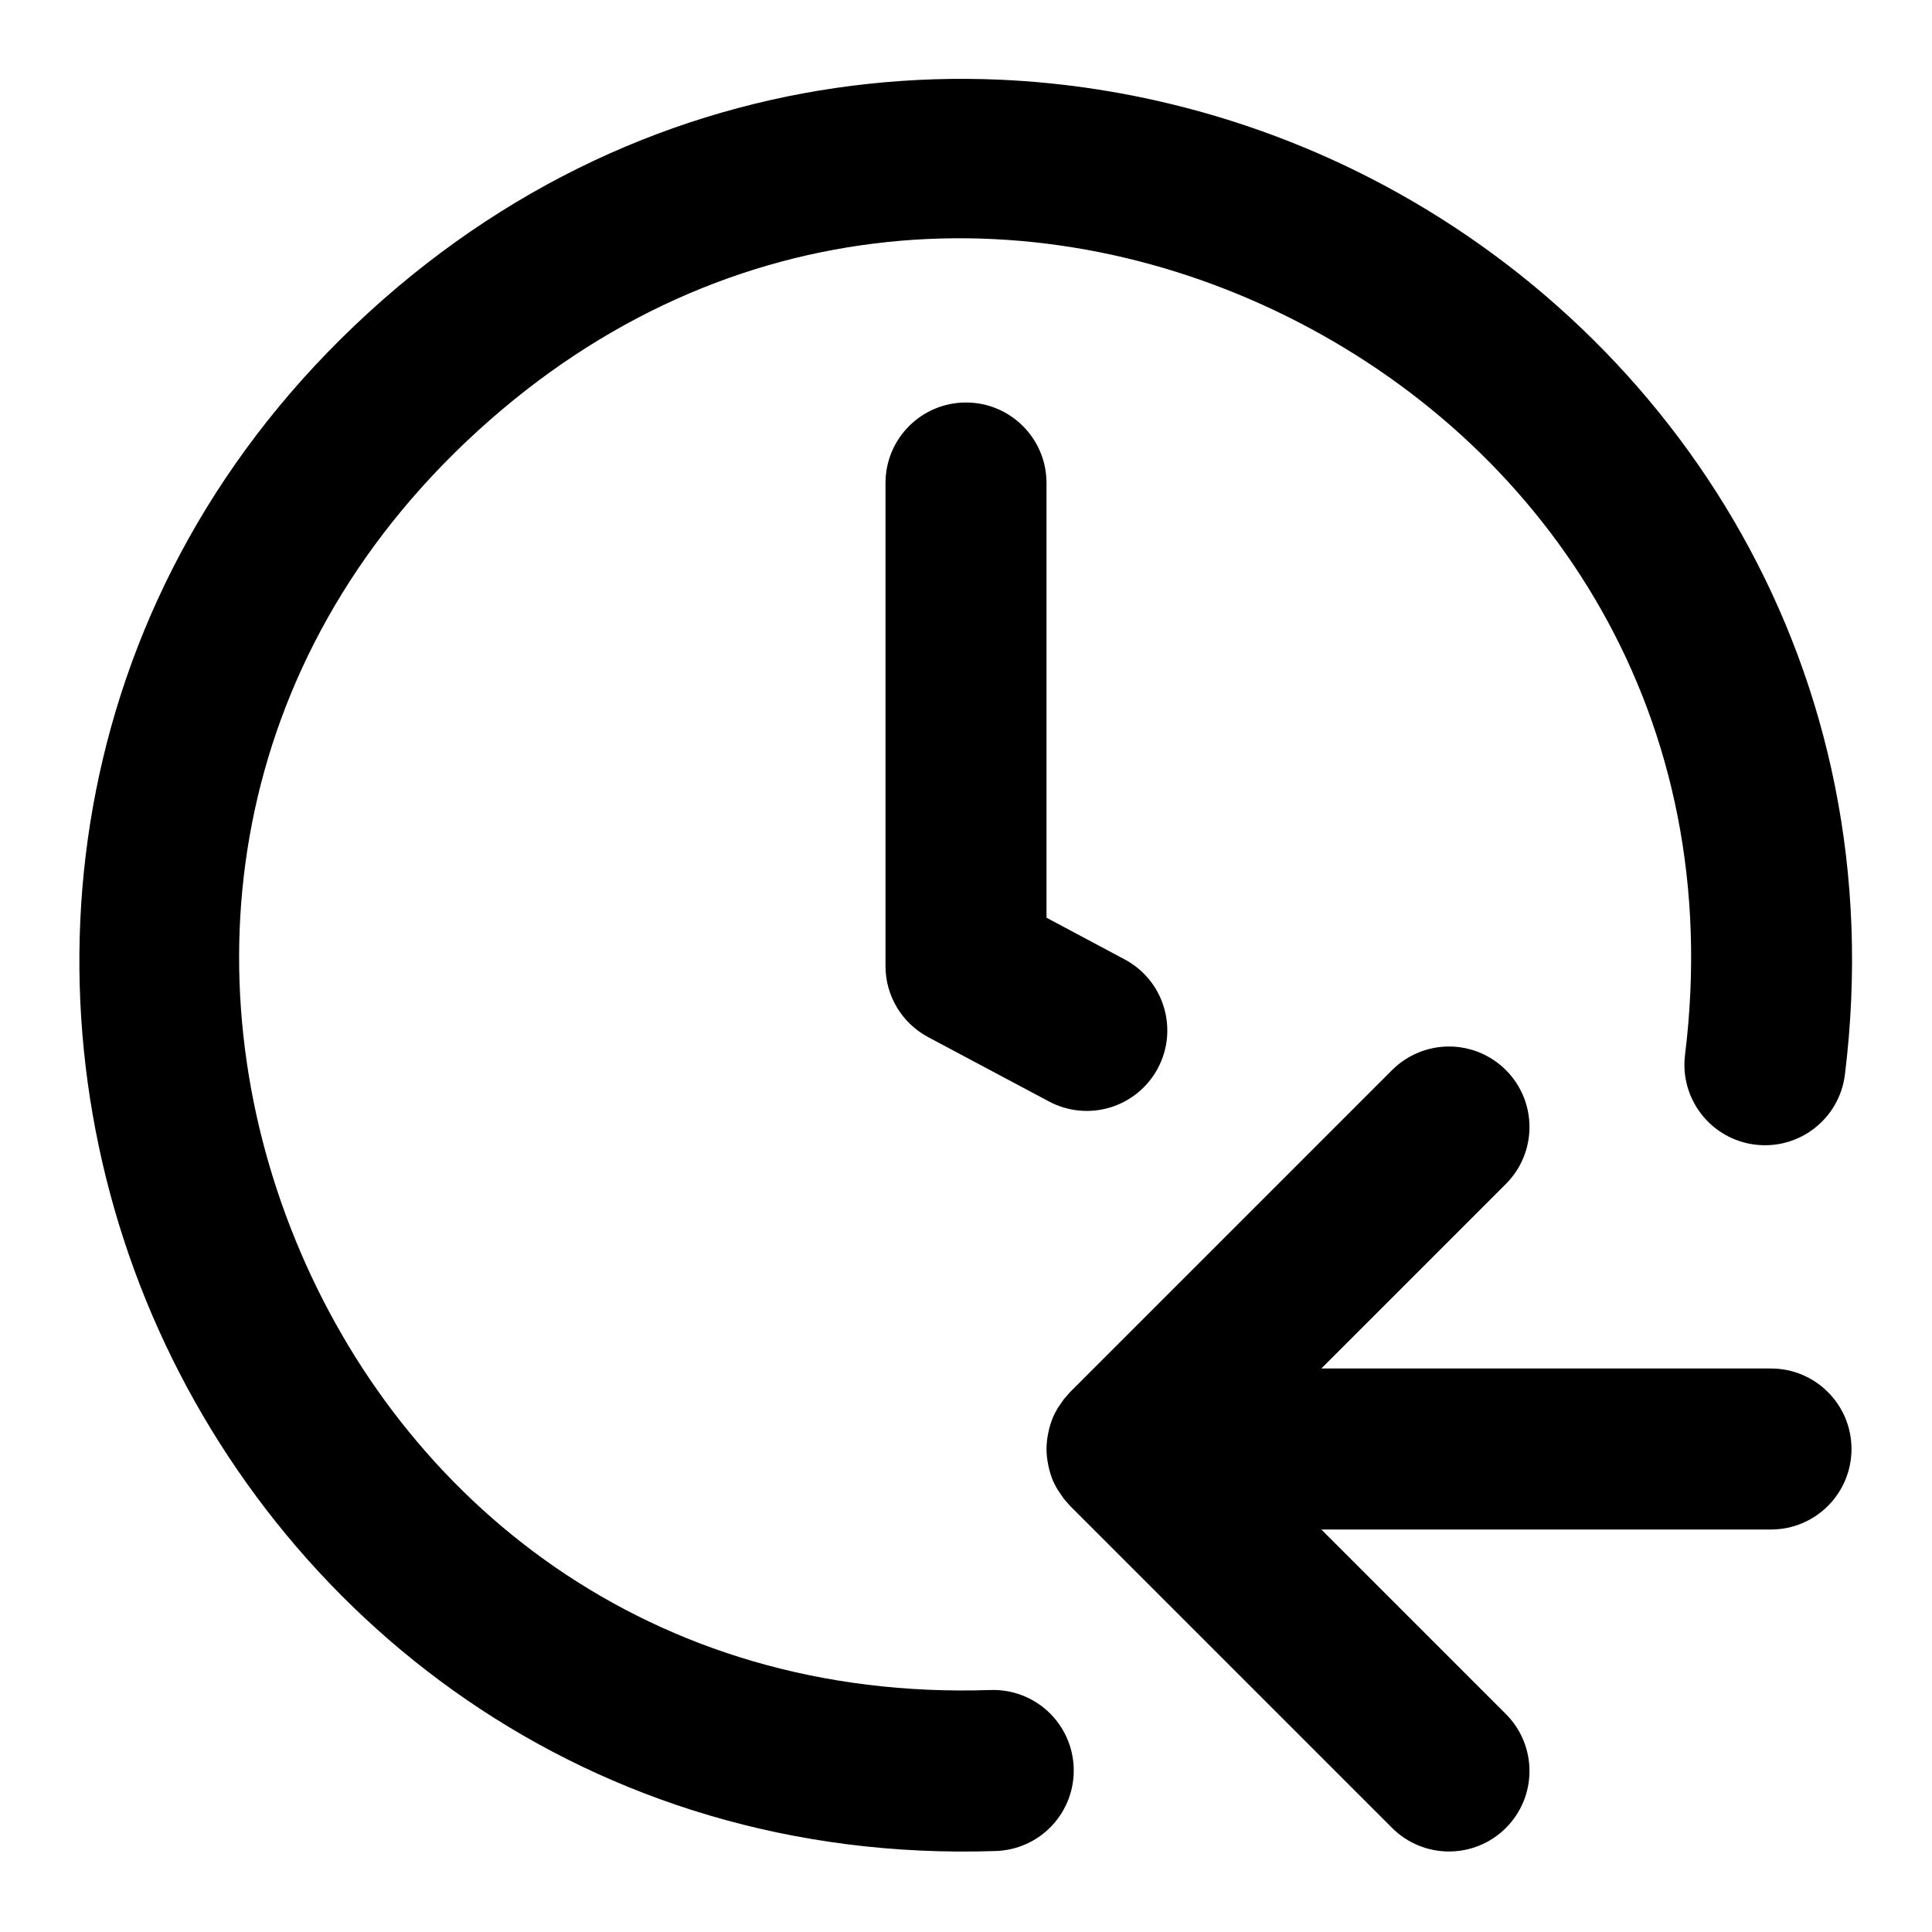
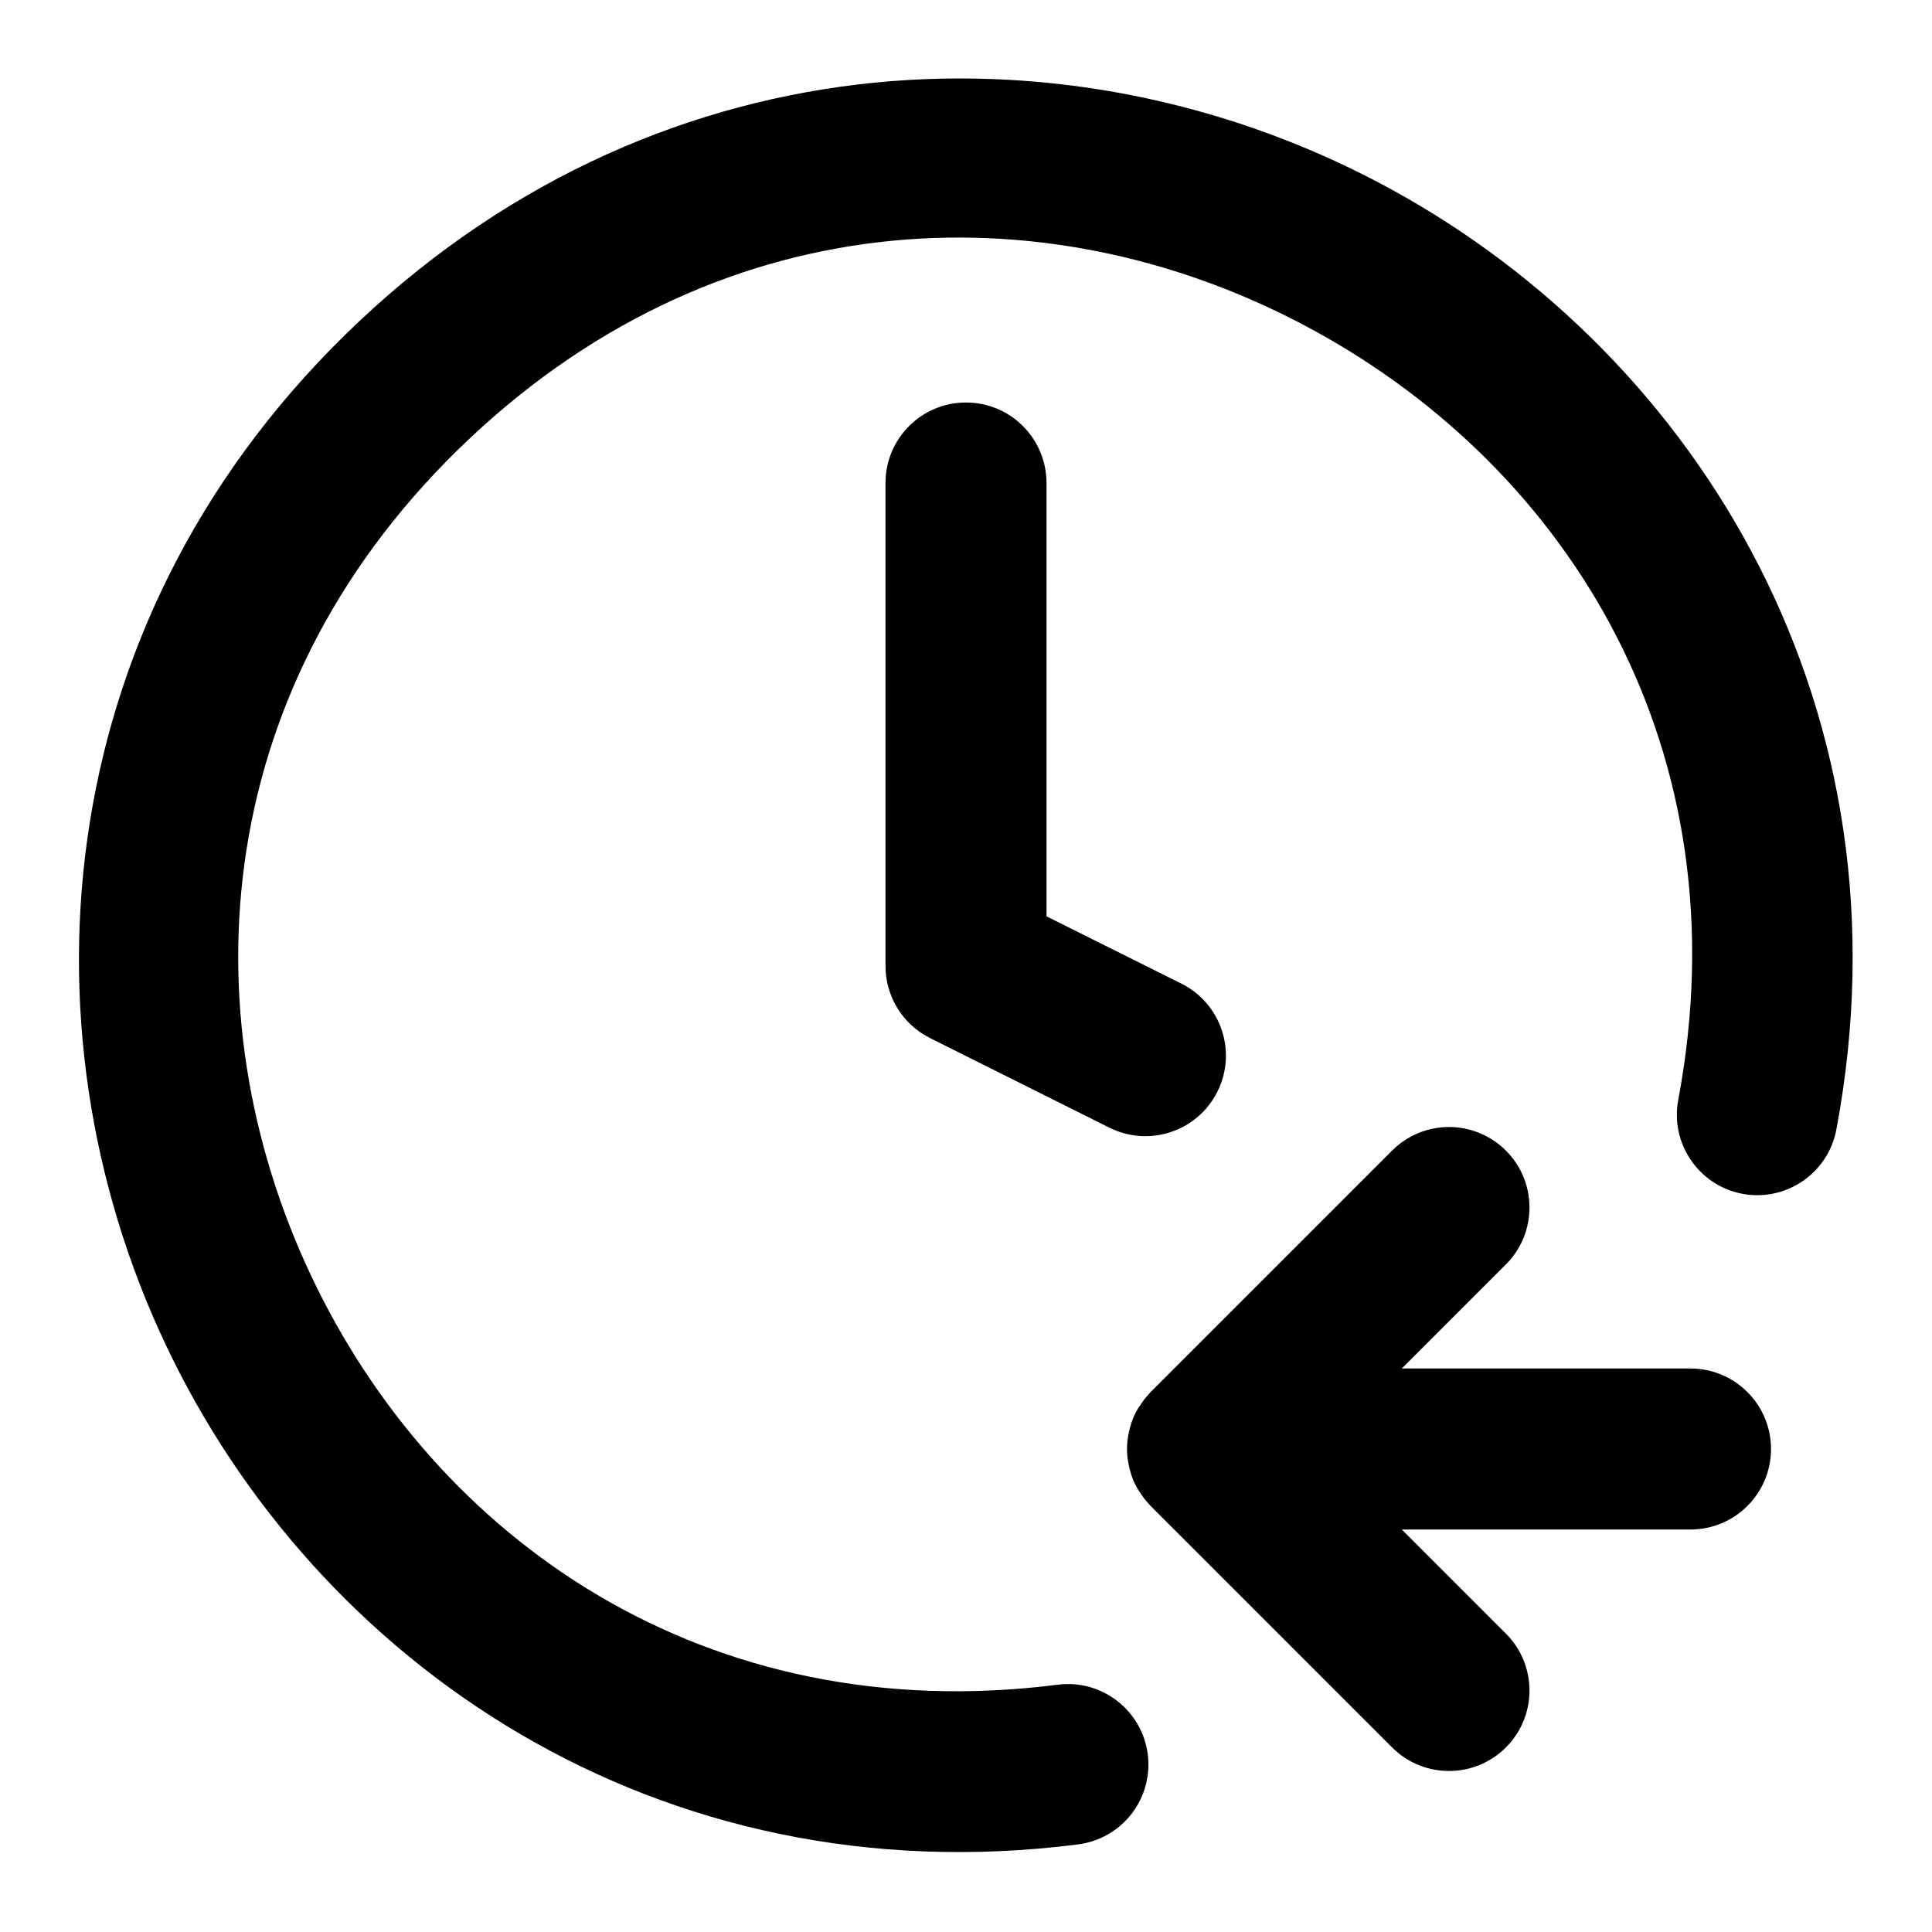
<svg xmlns="http://www.w3.org/2000/svg" width="24" height="24" viewBox="0 0 24 24" fill="currentColor" tags="$extends:clock,$group:direction-left,assign,range" categories="$extends:clock">
-   <path d="M 12.422 0.99 C 11.881 0.966 11.337 0.983 10.793 1.041 C 8.616 1.273 6.445 2.175 4.578 3.883 C 0.844 7.298 0.206 12.209 1.814 16.154 C 3.423 20.099 7.313 23.165 12.371 22.994 A 1 1 0 0 0 13.338 21.961 A 1 1 0 0 0 12.305 20.994 C 8.075 21.137 4.994 18.651 3.668 15.398 C 2.342 12.146 2.806 8.214 5.928 5.359 C 9.05 2.504 13.008 2.391 16.129 4.002 C 19.25 5.613 21.451 8.904 20.932 13.104 A 1 1 0 0 0 21.803 14.219 A 1 1 0 0 0 22.918 13.35 C 23.539 8.326 20.833 4.179 17.047 2.225 C 15.627 1.492 14.043 1.062 12.422 0.99 z M 12 5 A 1 1 0 0 0 11 6 L 11 12 A 1 1 0 0 0 11.529 12.883 L 13.029 13.682 A 1 1 0 0 0 14.383 13.271 A 1 1 0 0 0 13.971 11.918 L 13 11.4 L 13 6 A 1 1 0 0 0 12 5 z M 18 13 A 1 1 0 0 0 17.293 13.293 L 13.303 17.283 L 13.293 17.293 A 1 1 0 0 0 13.25 17.342 A 1 1 0 0 0 13.213 17.385 A 1 1 0 0 0 13.176 17.439 A 1 1 0 0 0 13.139 17.492 A 1 1 0 0 0 13.135 17.5 A 1 1 0 0 0 13.078 17.611 A 1 1 0 0 0 13.076 17.617 A 1 1 0 0 0 13.035 17.742 A 1 1 0 0 0 13.023 17.795 A 1 1 0 0 0 13 18 A 1 1 0 0 0 13.023 18.205 A 1 1 0 0 0 13.035 18.258 A 1 1 0 0 0 13.076 18.383 A 1 1 0 0 0 13.078 18.389 A 1 1 0 0 0 13.135 18.5 A 1 1 0 0 0 13.176 18.561 A 1 1 0 0 0 13.213 18.615 A 1 1 0 0 0 13.25 18.658 A 1 1 0 0 0 13.293 18.707 A 1 1 0 0 0 13.303 18.717 L 17.293 22.707 A 1 1 0 0 0 18.707 22.707 A 1 1 0 0 0 18.707 21.293 L 16.414 19 L 22 19 A 1 1 0 0 0 23 18 A 1 1 0 0 0 22 17 L 16.414 17 L 18.707 14.707 A 1 1 0 0 0 18.707 13.293 A 1 1 0 0 0 18 13 z " />
+   <path d="M 12.541 0.992 C 11.985 0.961 11.423 0.971 10.861 1.027 C 8.616 1.251 6.373 2.19 4.457 3.996 C 0.624 7.609 0.181 12.729 2.055 16.697 C 3.928 20.666 8.164 23.578 13.391 22.912 A 1 1 0 0 0 14.258 21.793 A 1 1 0 0 0 13.139 20.928 C 8.758 21.485 5.41 19.119 3.863 15.844 C 2.317 12.568 2.618 8.479 5.83 5.451 C 9.042 2.423 13.142 2.366 16.32 4.104 C 19.499 5.841 21.663 9.322 20.848 13.662 A 1 1 0 0 0 21.645 14.83 A 1 1 0 0 0 22.812 14.031 C 23.786 8.853 21.13 4.455 17.279 2.35 C 15.835 1.56 14.211 1.086 12.541 0.992 z M 12 5 A 1 1 0 0 0 11 6 L 11 12 A 1 1 0 0 0 11.553 12.895 L 13.781 14.008 A 1 1 0 0 0 15.123 13.561 A 1 1 0 0 0 14.676 12.219 L 13 11.383 L 13 6 A 1 1 0 0 0 12 5 z M 18 14 A 1 1 0 0 0 17.293 14.293 L 14.303 17.283 L 14.293 17.293 A 1 1 0 0 0 14.25 17.342 A 1 1 0 0 0 14.213 17.385 A 1 1 0 0 0 14.176 17.439 A 1 1 0 0 0 14.139 17.492 A 1 1 0 0 0 14.135 17.5 A 1 1 0 0 0 14.078 17.611 A 1 1 0 0 0 14.076 17.617 A 1 1 0 0 0 14.035 17.742 A 1 1 0 0 0 14.023 17.795 A 1 1 0 0 0 14 18 A 1 1 0 0 0 14.023 18.205 A 1 1 0 0 0 14.035 18.258 A 1 1 0 0 0 14.076 18.383 A 1 1 0 0 0 14.078 18.389 A 1 1 0 0 0 14.135 18.5 A 1 1 0 0 0 14.176 18.561 A 1 1 0 0 0 14.213 18.615 A 1 1 0 0 0 14.25 18.658 A 1 1 0 0 0 14.293 18.707 A 1 1 0 0 0 14.303 18.717 L 17.293 21.707 A 1 1 0 0 0 18.707 21.707 A 1 1 0 0 0 18.707 20.293 L 17.414 19 L 21 19 A 1 1 0 0 0 22 18 A 1 1 0 0 0 21 17 L 17.414 17 L 18.707 15.707 A 1 1 0 0 0 18.707 14.293 A 1 1 0 0 0 18 14 z " />
</svg>
